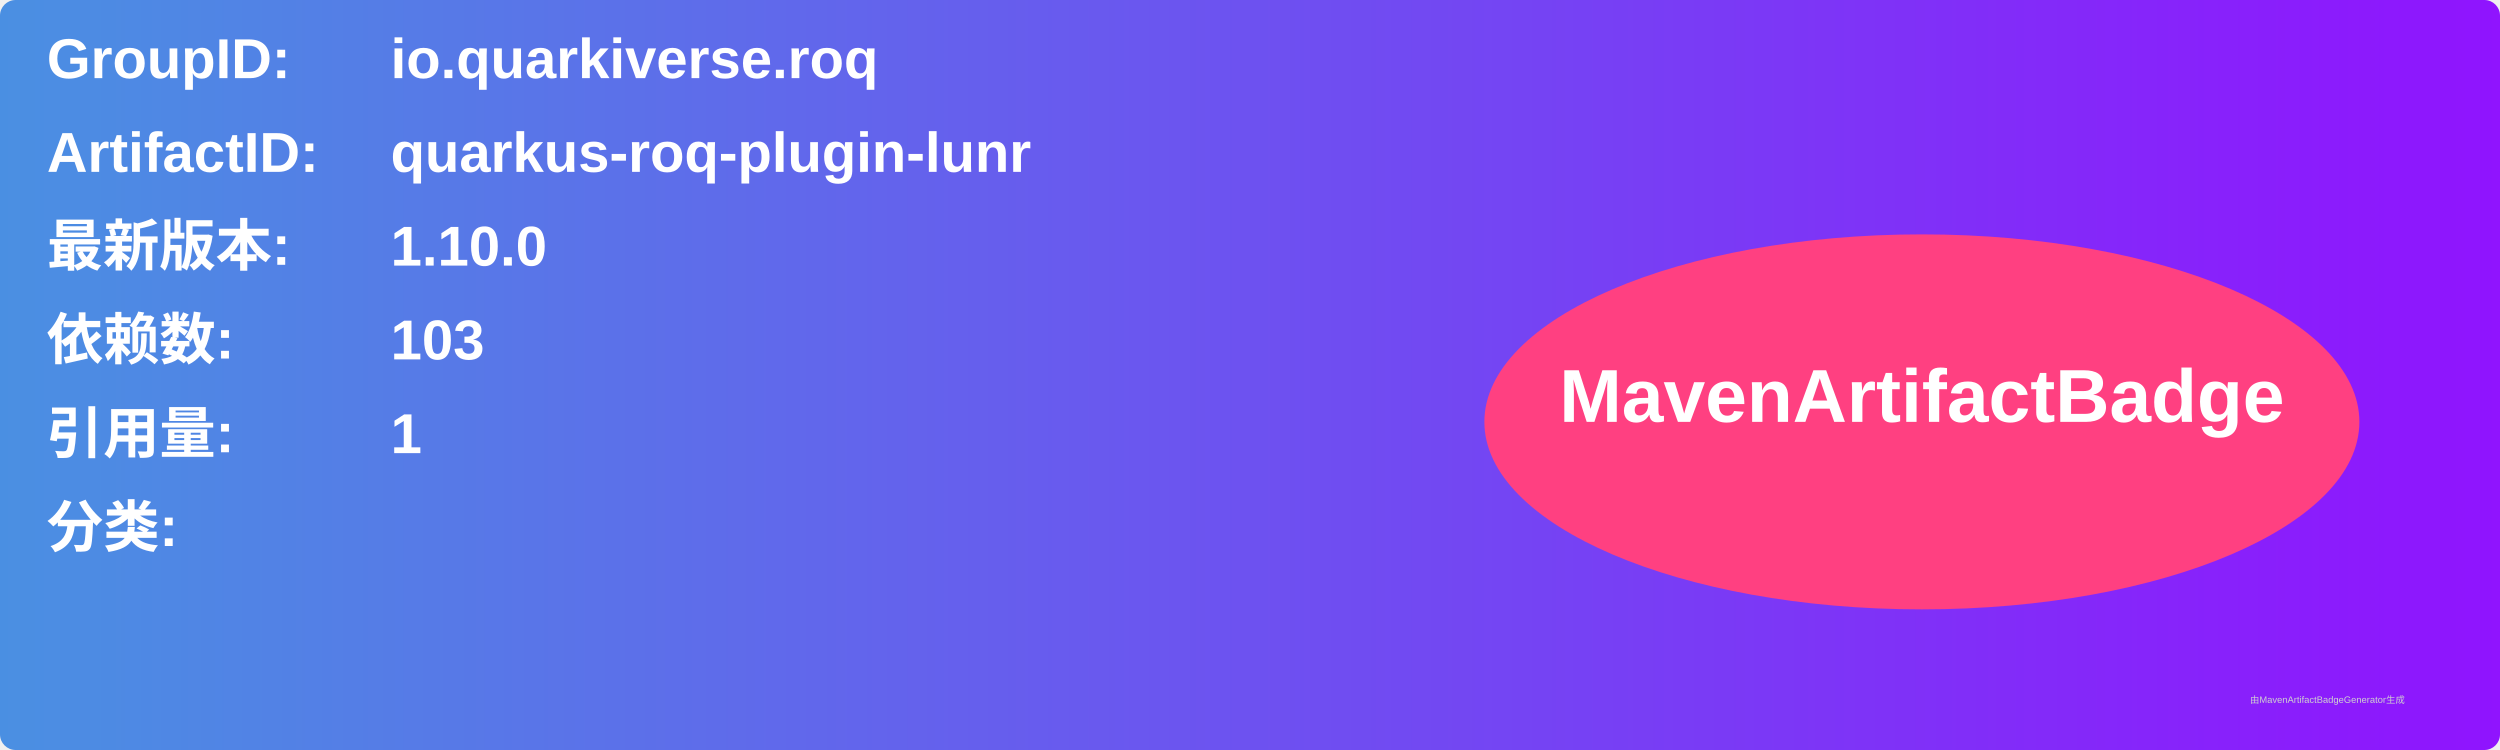
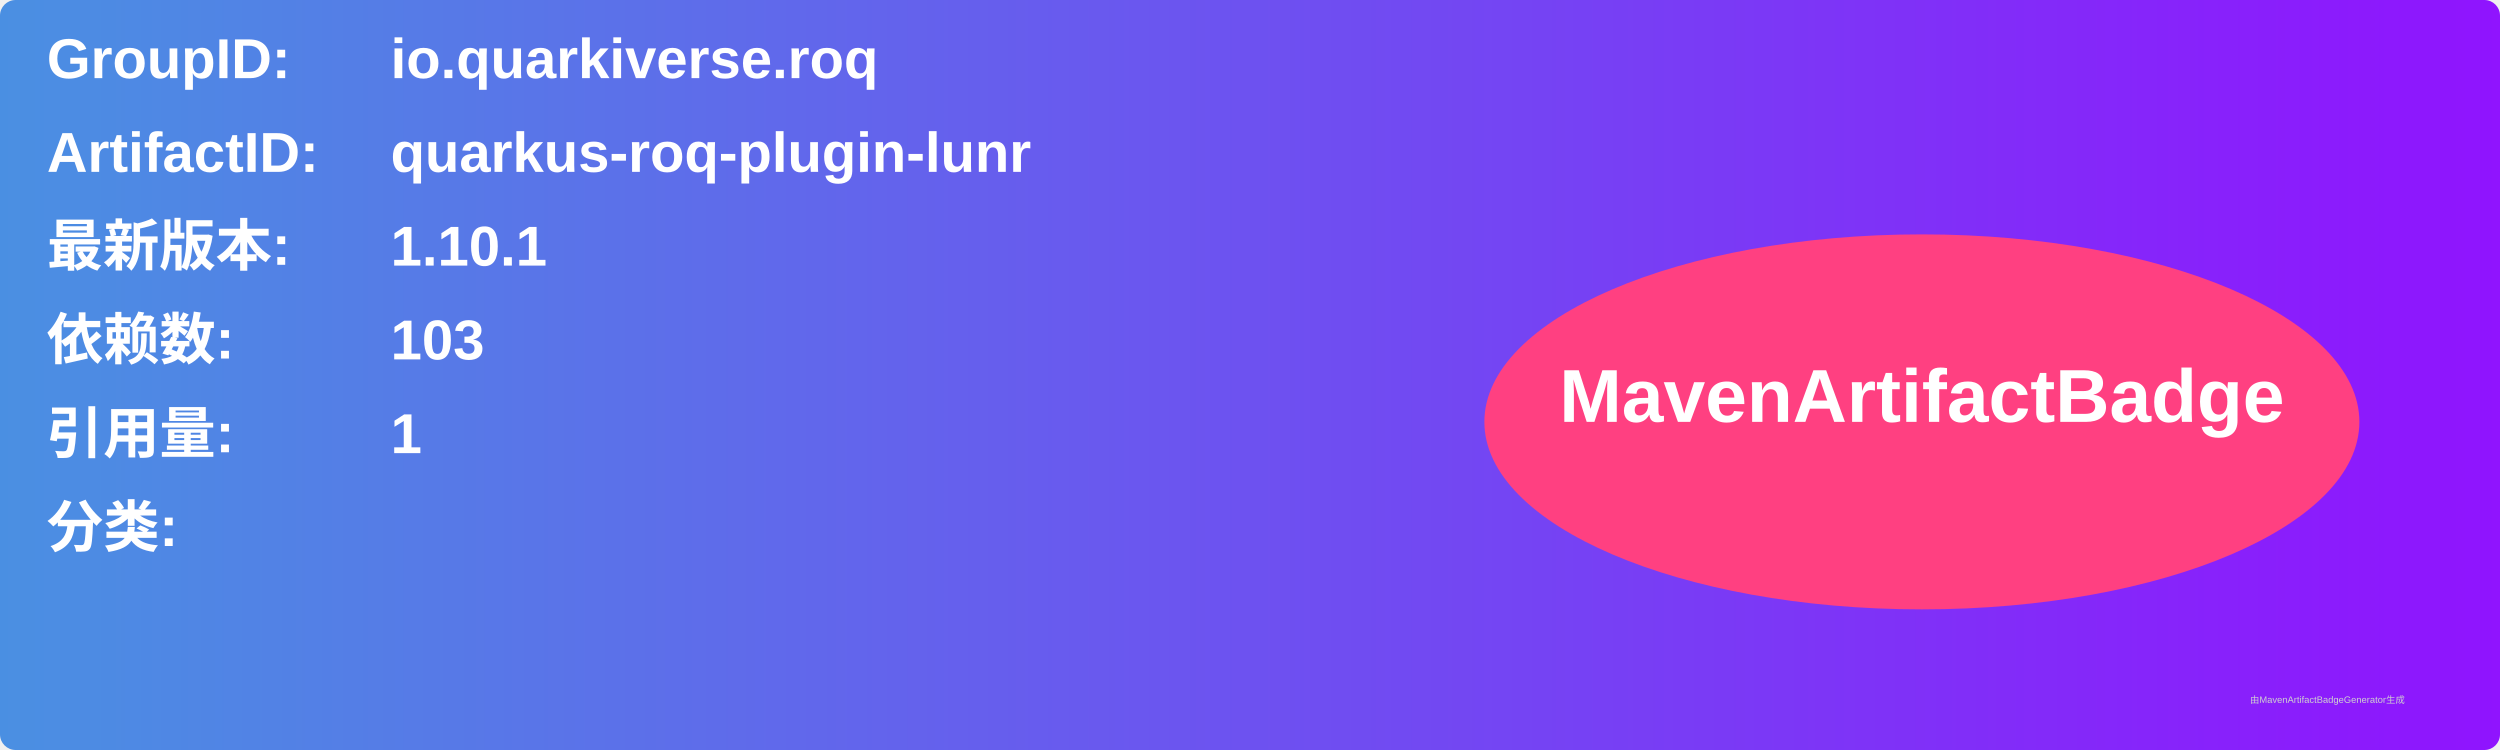
<svg xmlns="http://www.w3.org/2000/svg" width="800" height="240" viewBox="0 0 800 240">
  <linearGradient id="grad" x1="0%" y1="0%" x2="100%" y2="0%">
    <stop offset="0%" stop-color="#4a90e2" />
    <stop offset="100%" stop-color="#9013fe" />
  </linearGradient>
  <rect width="100%" height="100%" rx="5" ry="5" fill="url(#grad)" />
  <g transform="translate(15, 15)">
    <text x="0" y="10" font-family="Arial" font-size="18" fill="white" font-weight="bold" width="260">GroupID:</text>
    <text x="110" y="10" font-family="Arial" font-size="18" fill="white" font-weight="bold" width="460">io.quarkiverse.roq</text>
    <text x="0" y="40" font-family="Arial" font-size="18" fill="white" font-weight="bold" width="260">ArtifactID:</text>
    <text x="110" y="40" font-family="Arial" font-size="18" fill="white" font-weight="bold" width="460">quarkus-roq-plugin-lunr</text>
    <text x="0" y="70" font-family="Arial" font-size="18" fill="white" font-weight="bold">最新版本:</text>
    <text x="110" y="70" font-family="Arial" font-size="18" fill="white" font-weight="bold">
-       <tspan font-weight="bold">1.10.0</tspan>
+       <tspan font-weight="bold">1.10.1</tspan>
    </text>
    <text x="0" y="100" font-family="Arial" font-size="18" fill="white" font-weight="bold">依赖数: </text>
    <text x="110" y="100" font-family="Arial" font-size="18" fill="white">
      <tspan font-weight="bold">103</tspan>
    </text>
    <text x="0" y="130" font-family="Arial" font-size="18" fill="white" font-weight="bold">引用量: </text>
    <text x="110" y="130" font-family="Arial" font-size="18" fill="white">
      <tspan font-weight="bold">1</tspan>
    </text>
    <text x="0" y="160" font-family="Arial" font-size="18" fill="white" font-weight="bold">分类:</text>
    <text x="10" y="190" font-family="Arial" font-size="10" fill="white">
      <tspan font-weight="bold" />
    </text>
    <ellipse cx="600" cy="120" rx="140" ry="60" fill="#ff4081" />
    <text x="600" y="120" text-anchor="middle" font-family="Arial" font-size="24" fill="white" font-weight="bold">MavenArtifactBadge</text>
  </g>
  <text x="720" y="225" font-family="Arial" font-size="3" fill="#d0d0d0">由MavenArtifactBadgeGenerator生成</text>
</svg>
